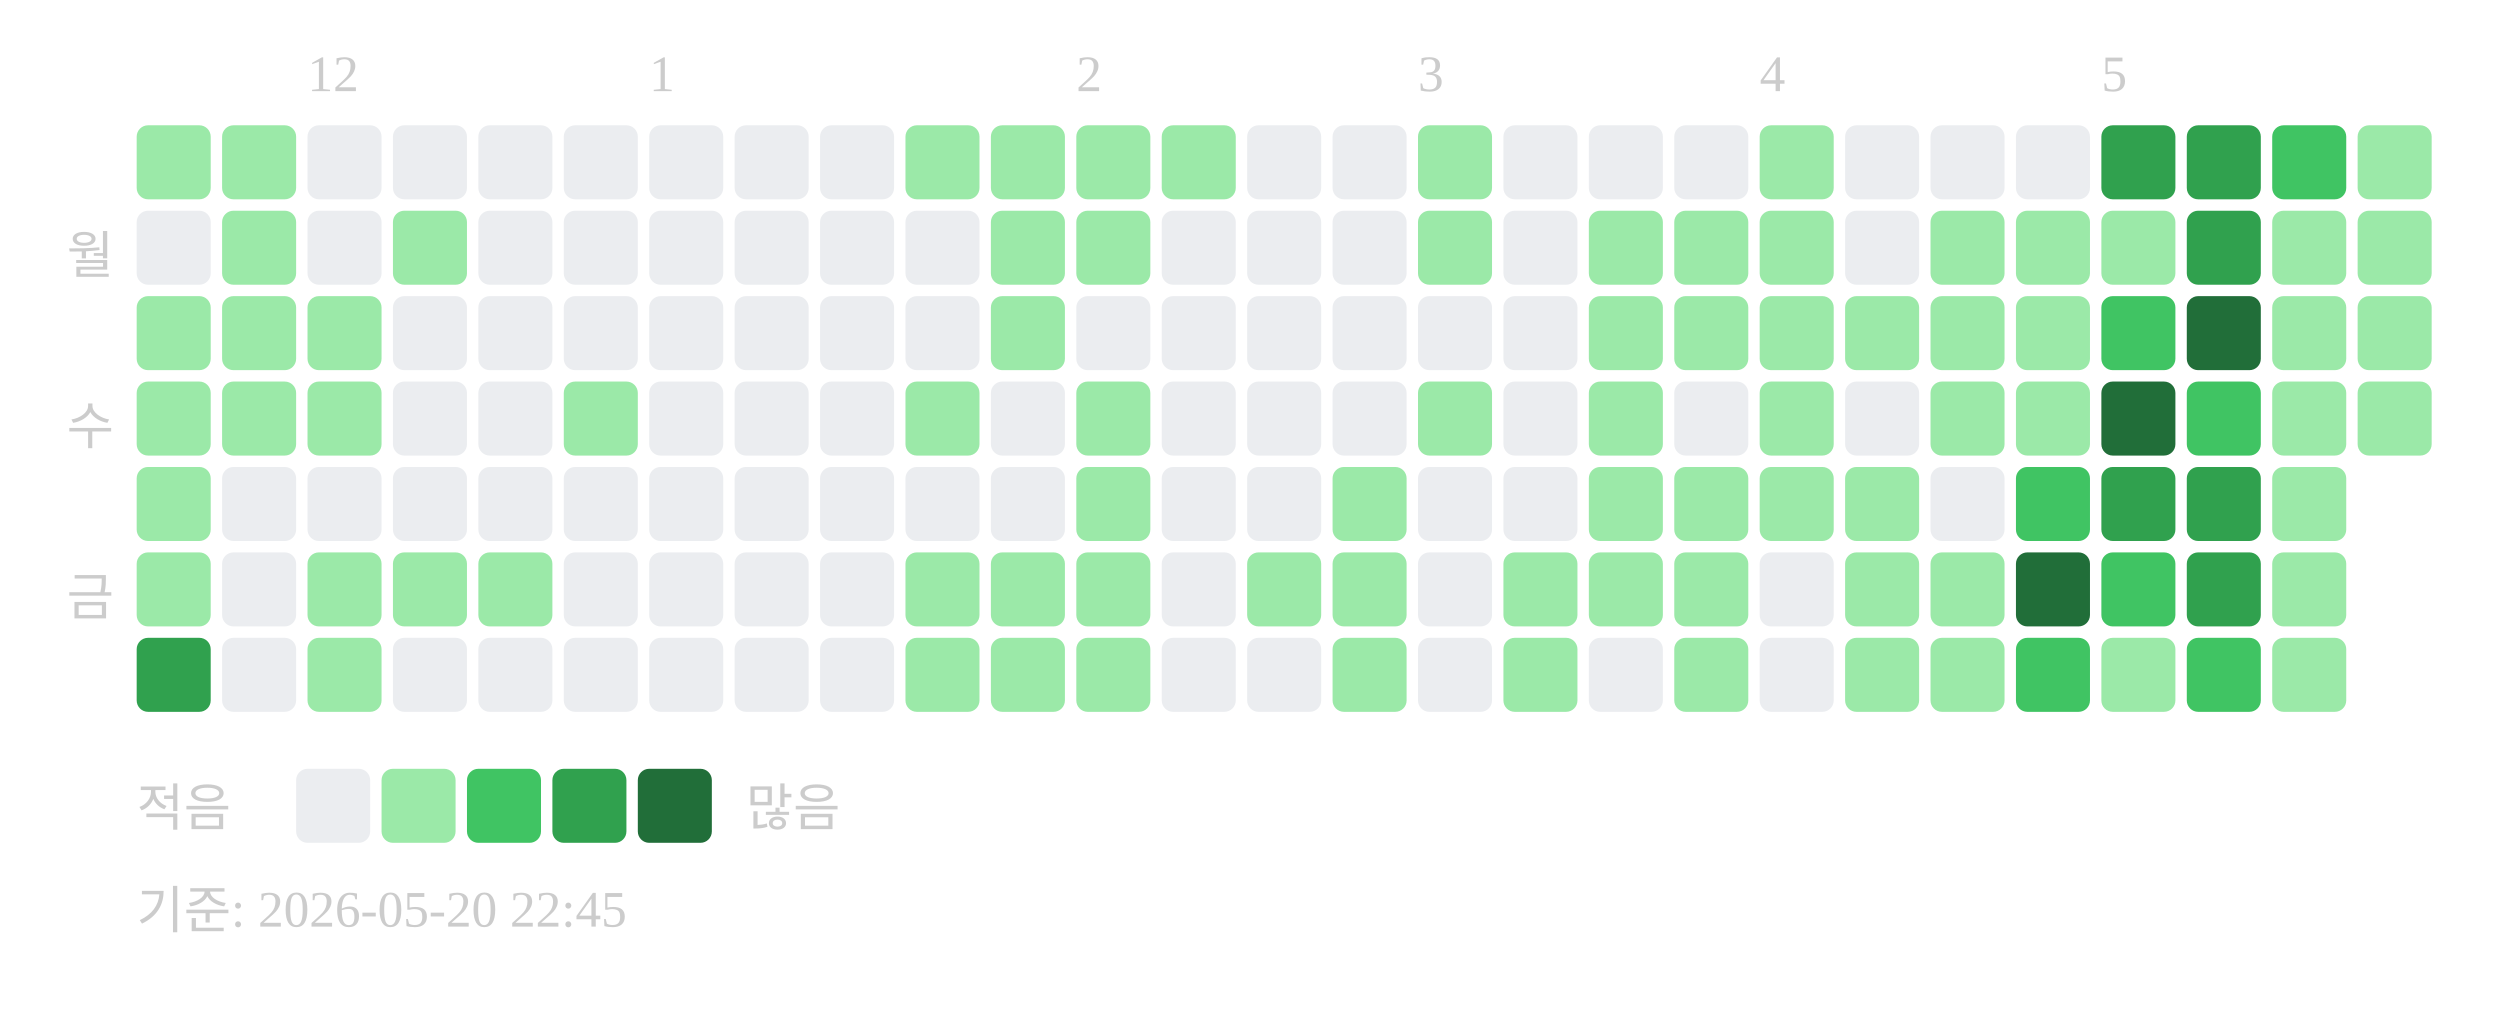
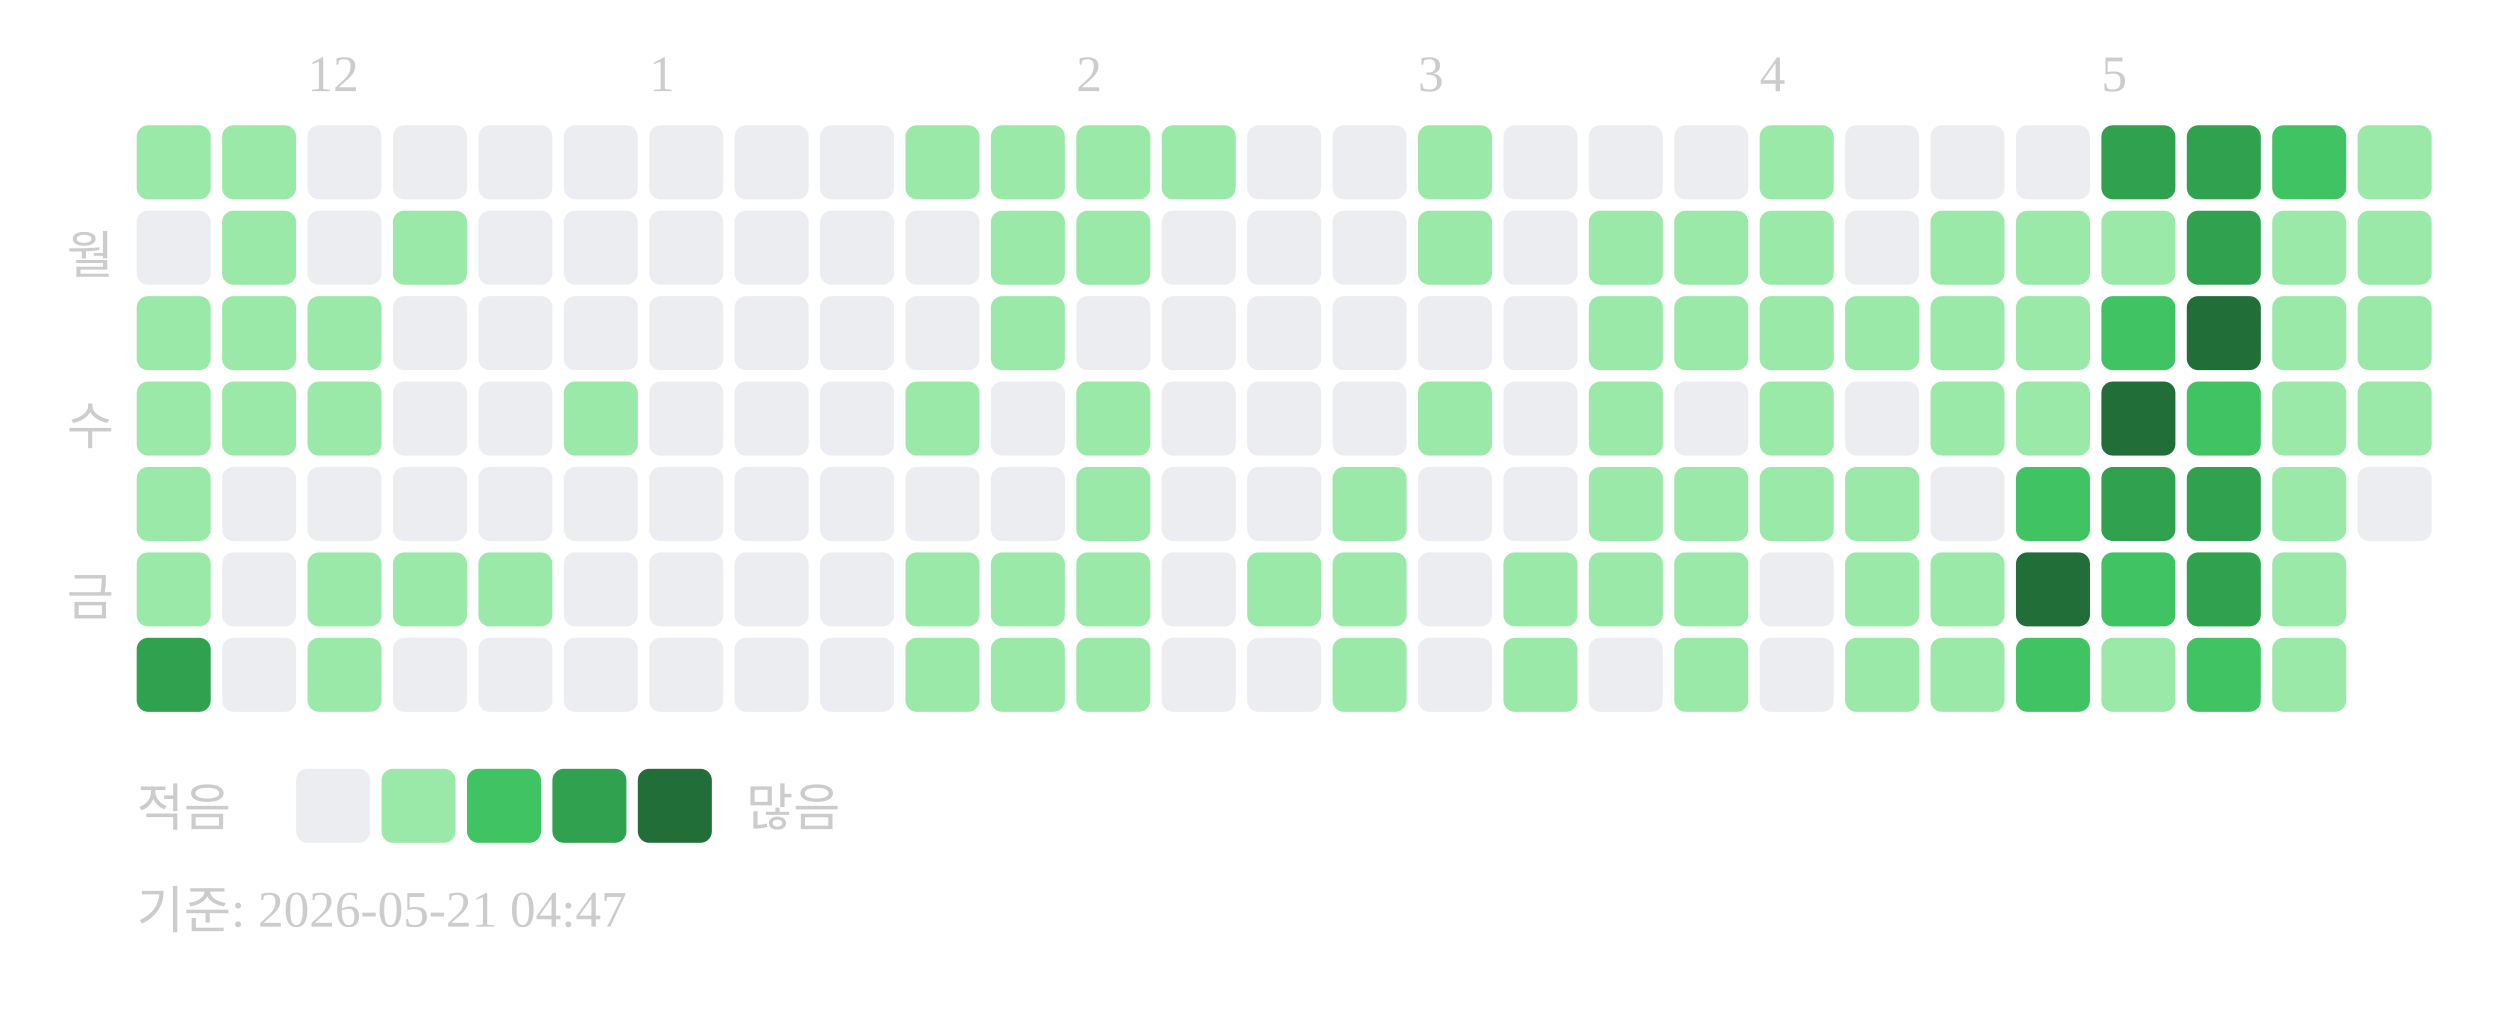
<svg xmlns="http://www.w3.org/2000/svg" width="439" height="181">
  <text x="54" y="16" font-size="9" fill="#cccccc">12</text>
  <text x="114" y="16" font-size="9" fill="#cccccc">1</text>
  <text x="189" y="16" font-size="9" fill="#cccccc">2</text>
  <text x="249" y="16" font-size="9" fill="#cccccc">3</text>
  <text x="309" y="16" font-size="9" fill="#cccccc">4</text>
  <text x="369" y="16" font-size="9" fill="#cccccc">5</text>
  <text x="20" y="48" text-anchor="end" font-size="9" fill="#cccccc">월</text>
  <text x="20" y="78" text-anchor="end" font-size="9" fill="#cccccc">수</text>
  <text x="20" y="108" text-anchor="end" font-size="9" fill="#cccccc">금</text>
  <rect x="24" y="22" width="13" height="13" rx="2" fill="#9be9a8" />
  <rect x="24" y="37" width="13" height="13" rx="2" fill="#ebedf0" />
  <rect x="24" y="52" width="13" height="13" rx="2" fill="#9be9a8" />
  <rect x="24" y="67" width="13" height="13" rx="2" fill="#9be9a8" />
  <rect x="24" y="82" width="13" height="13" rx="2" fill="#9be9a8" />
  <rect x="24" y="97" width="13" height="13" rx="2" fill="#9be9a8" />
  <rect x="24" y="112" width="13" height="13" rx="2" fill="#30a14e" />
  <rect x="39" y="22" width="13" height="13" rx="2" fill="#9be9a8" />
  <rect x="39" y="37" width="13" height="13" rx="2" fill="#9be9a8" />
  <rect x="39" y="52" width="13" height="13" rx="2" fill="#9be9a8" />
  <rect x="39" y="67" width="13" height="13" rx="2" fill="#9be9a8" />
  <rect x="39" y="82" width="13" height="13" rx="2" fill="#ebedf0" />
  <rect x="39" y="97" width="13" height="13" rx="2" fill="#ebedf0" />
  <rect x="39" y="112" width="13" height="13" rx="2" fill="#ebedf0" />
  <rect x="54" y="22" width="13" height="13" rx="2" fill="#ebedf0" />
  <rect x="54" y="37" width="13" height="13" rx="2" fill="#ebedf0" />
  <rect x="54" y="52" width="13" height="13" rx="2" fill="#9be9a8" />
  <rect x="54" y="67" width="13" height="13" rx="2" fill="#9be9a8" />
  <rect x="54" y="82" width="13" height="13" rx="2" fill="#ebedf0" />
  <rect x="54" y="97" width="13" height="13" rx="2" fill="#9be9a8" />
  <rect x="54" y="112" width="13" height="13" rx="2" fill="#9be9a8" />
  <rect x="69" y="22" width="13" height="13" rx="2" fill="#ebedf0" />
  <rect x="69" y="37" width="13" height="13" rx="2" fill="#9be9a8" />
  <rect x="69" y="52" width="13" height="13" rx="2" fill="#ebedf0" />
  <rect x="69" y="67" width="13" height="13" rx="2" fill="#ebedf0" />
  <rect x="69" y="82" width="13" height="13" rx="2" fill="#ebedf0" />
  <rect x="69" y="97" width="13" height="13" rx="2" fill="#9be9a8" />
  <rect x="69" y="112" width="13" height="13" rx="2" fill="#ebedf0" />
  <rect x="84" y="22" width="13" height="13" rx="2" fill="#ebedf0" />
  <rect x="84" y="37" width="13" height="13" rx="2" fill="#ebedf0" />
  <rect x="84" y="52" width="13" height="13" rx="2" fill="#ebedf0" />
  <rect x="84" y="67" width="13" height="13" rx="2" fill="#ebedf0" />
  <rect x="84" y="82" width="13" height="13" rx="2" fill="#ebedf0" />
  <rect x="84" y="97" width="13" height="13" rx="2" fill="#9be9a8" />
  <rect x="84" y="112" width="13" height="13" rx="2" fill="#ebedf0" />
  <rect x="99" y="22" width="13" height="13" rx="2" fill="#ebedf0" />
  <rect x="99" y="37" width="13" height="13" rx="2" fill="#ebedf0" />
  <rect x="99" y="52" width="13" height="13" rx="2" fill="#ebedf0" />
  <rect x="99" y="67" width="13" height="13" rx="2" fill="#9be9a8" />
  <rect x="99" y="82" width="13" height="13" rx="2" fill="#ebedf0" />
  <rect x="99" y="97" width="13" height="13" rx="2" fill="#ebedf0" />
  <rect x="99" y="112" width="13" height="13" rx="2" fill="#ebedf0" />
  <rect x="114" y="22" width="13" height="13" rx="2" fill="#ebedf0" />
  <rect x="114" y="37" width="13" height="13" rx="2" fill="#ebedf0" />
  <rect x="114" y="52" width="13" height="13" rx="2" fill="#ebedf0" />
  <rect x="114" y="67" width="13" height="13" rx="2" fill="#ebedf0" />
  <rect x="114" y="82" width="13" height="13" rx="2" fill="#ebedf0" />
  <rect x="114" y="97" width="13" height="13" rx="2" fill="#ebedf0" />
  <rect x="114" y="112" width="13" height="13" rx="2" fill="#ebedf0" />
  <rect x="129" y="22" width="13" height="13" rx="2" fill="#ebedf0" />
  <rect x="129" y="37" width="13" height="13" rx="2" fill="#ebedf0" />
  <rect x="129" y="52" width="13" height="13" rx="2" fill="#ebedf0" />
  <rect x="129" y="67" width="13" height="13" rx="2" fill="#ebedf0" />
  <rect x="129" y="82" width="13" height="13" rx="2" fill="#ebedf0" />
  <rect x="129" y="97" width="13" height="13" rx="2" fill="#ebedf0" />
  <rect x="129" y="112" width="13" height="13" rx="2" fill="#ebedf0" />
  <rect x="144" y="22" width="13" height="13" rx="2" fill="#ebedf0" />
  <rect x="144" y="37" width="13" height="13" rx="2" fill="#ebedf0" />
  <rect x="144" y="52" width="13" height="13" rx="2" fill="#ebedf0" />
  <rect x="144" y="67" width="13" height="13" rx="2" fill="#ebedf0" />
  <rect x="144" y="82" width="13" height="13" rx="2" fill="#ebedf0" />
  <rect x="144" y="97" width="13" height="13" rx="2" fill="#ebedf0" />
  <rect x="144" y="112" width="13" height="13" rx="2" fill="#ebedf0" />
  <rect x="159" y="22" width="13" height="13" rx="2" fill="#9be9a8" />
  <rect x="159" y="37" width="13" height="13" rx="2" fill="#ebedf0" />
  <rect x="159" y="52" width="13" height="13" rx="2" fill="#ebedf0" />
  <rect x="159" y="67" width="13" height="13" rx="2" fill="#9be9a8" />
  <rect x="159" y="82" width="13" height="13" rx="2" fill="#ebedf0" />
  <rect x="159" y="97" width="13" height="13" rx="2" fill="#9be9a8" />
  <rect x="159" y="112" width="13" height="13" rx="2" fill="#9be9a8" />
  <rect x="174" y="22" width="13" height="13" rx="2" fill="#9be9a8" />
  <rect x="174" y="37" width="13" height="13" rx="2" fill="#9be9a8" />
  <rect x="174" y="52" width="13" height="13" rx="2" fill="#9be9a8" />
  <rect x="174" y="67" width="13" height="13" rx="2" fill="#ebedf0" />
  <rect x="174" y="82" width="13" height="13" rx="2" fill="#ebedf0" />
  <rect x="174" y="97" width="13" height="13" rx="2" fill="#9be9a8" />
  <rect x="174" y="112" width="13" height="13" rx="2" fill="#9be9a8" />
  <rect x="189" y="22" width="13" height="13" rx="2" fill="#9be9a8" />
  <rect x="189" y="37" width="13" height="13" rx="2" fill="#9be9a8" />
  <rect x="189" y="52" width="13" height="13" rx="2" fill="#ebedf0" />
  <rect x="189" y="67" width="13" height="13" rx="2" fill="#9be9a8" />
  <rect x="189" y="82" width="13" height="13" rx="2" fill="#9be9a8" />
  <rect x="189" y="97" width="13" height="13" rx="2" fill="#9be9a8" />
  <rect x="189" y="112" width="13" height="13" rx="2" fill="#9be9a8" />
  <rect x="204" y="22" width="13" height="13" rx="2" fill="#9be9a8" />
  <rect x="204" y="37" width="13" height="13" rx="2" fill="#ebedf0" />
  <rect x="204" y="52" width="13" height="13" rx="2" fill="#ebedf0" />
  <rect x="204" y="67" width="13" height="13" rx="2" fill="#ebedf0" />
  <rect x="204" y="82" width="13" height="13" rx="2" fill="#ebedf0" />
  <rect x="204" y="97" width="13" height="13" rx="2" fill="#ebedf0" />
  <rect x="204" y="112" width="13" height="13" rx="2" fill="#ebedf0" />
  <rect x="219" y="22" width="13" height="13" rx="2" fill="#ebedf0" />
  <rect x="219" y="37" width="13" height="13" rx="2" fill="#ebedf0" />
  <rect x="219" y="52" width="13" height="13" rx="2" fill="#ebedf0" />
  <rect x="219" y="67" width="13" height="13" rx="2" fill="#ebedf0" />
  <rect x="219" y="82" width="13" height="13" rx="2" fill="#ebedf0" />
  <rect x="219" y="97" width="13" height="13" rx="2" fill="#9be9a8" />
  <rect x="219" y="112" width="13" height="13" rx="2" fill="#ebedf0" />
  <rect x="234" y="22" width="13" height="13" rx="2" fill="#ebedf0" />
  <rect x="234" y="37" width="13" height="13" rx="2" fill="#ebedf0" />
  <rect x="234" y="52" width="13" height="13" rx="2" fill="#ebedf0" />
  <rect x="234" y="67" width="13" height="13" rx="2" fill="#ebedf0" />
  <rect x="234" y="82" width="13" height="13" rx="2" fill="#9be9a8" />
  <rect x="234" y="97" width="13" height="13" rx="2" fill="#9be9a8" />
  <rect x="234" y="112" width="13" height="13" rx="2" fill="#9be9a8" />
  <rect x="249" y="22" width="13" height="13" rx="2" fill="#9be9a8" />
  <rect x="249" y="37" width="13" height="13" rx="2" fill="#9be9a8" />
  <rect x="249" y="52" width="13" height="13" rx="2" fill="#ebedf0" />
  <rect x="249" y="67" width="13" height="13" rx="2" fill="#9be9a8" />
  <rect x="249" y="82" width="13" height="13" rx="2" fill="#ebedf0" />
  <rect x="249" y="97" width="13" height="13" rx="2" fill="#ebedf0" />
  <rect x="249" y="112" width="13" height="13" rx="2" fill="#ebedf0" />
  <rect x="264" y="22" width="13" height="13" rx="2" fill="#ebedf0" />
  <rect x="264" y="37" width="13" height="13" rx="2" fill="#ebedf0" />
  <rect x="264" y="52" width="13" height="13" rx="2" fill="#ebedf0" />
  <rect x="264" y="67" width="13" height="13" rx="2" fill="#ebedf0" />
  <rect x="264" y="82" width="13" height="13" rx="2" fill="#ebedf0" />
  <rect x="264" y="97" width="13" height="13" rx="2" fill="#9be9a8" />
  <rect x="264" y="112" width="13" height="13" rx="2" fill="#9be9a8" />
  <rect x="279" y="22" width="13" height="13" rx="2" fill="#ebedf0" />
  <rect x="279" y="37" width="13" height="13" rx="2" fill="#9be9a8" />
  <rect x="279" y="52" width="13" height="13" rx="2" fill="#9be9a8" />
  <rect x="279" y="67" width="13" height="13" rx="2" fill="#9be9a8" />
  <rect x="279" y="82" width="13" height="13" rx="2" fill="#9be9a8" />
  <rect x="279" y="97" width="13" height="13" rx="2" fill="#9be9a8" />
  <rect x="279" y="112" width="13" height="13" rx="2" fill="#ebedf0" />
  <rect x="294" y="22" width="13" height="13" rx="2" fill="#ebedf0" />
  <rect x="294" y="37" width="13" height="13" rx="2" fill="#9be9a8" />
  <rect x="294" y="52" width="13" height="13" rx="2" fill="#9be9a8" />
  <rect x="294" y="67" width="13" height="13" rx="2" fill="#ebedf0" />
  <rect x="294" y="82" width="13" height="13" rx="2" fill="#9be9a8" />
  <rect x="294" y="97" width="13" height="13" rx="2" fill="#9be9a8" />
  <rect x="294" y="112" width="13" height="13" rx="2" fill="#9be9a8" />
  <rect x="309" y="22" width="13" height="13" rx="2" fill="#9be9a8" />
  <rect x="309" y="37" width="13" height="13" rx="2" fill="#9be9a8" />
  <rect x="309" y="52" width="13" height="13" rx="2" fill="#9be9a8" />
  <rect x="309" y="67" width="13" height="13" rx="2" fill="#9be9a8" />
  <rect x="309" y="82" width="13" height="13" rx="2" fill="#9be9a8" />
  <rect x="309" y="97" width="13" height="13" rx="2" fill="#ebedf0" />
  <rect x="309" y="112" width="13" height="13" rx="2" fill="#ebedf0" />
  <rect x="324" y="22" width="13" height="13" rx="2" fill="#ebedf0" />
  <rect x="324" y="37" width="13" height="13" rx="2" fill="#ebedf0" />
  <rect x="324" y="52" width="13" height="13" rx="2" fill="#9be9a8" />
  <rect x="324" y="67" width="13" height="13" rx="2" fill="#ebedf0" />
  <rect x="324" y="82" width="13" height="13" rx="2" fill="#9be9a8" />
  <rect x="324" y="97" width="13" height="13" rx="2" fill="#9be9a8" />
  <rect x="324" y="112" width="13" height="13" rx="2" fill="#9be9a8" />
  <rect x="339" y="22" width="13" height="13" rx="2" fill="#ebedf0" />
  <rect x="339" y="37" width="13" height="13" rx="2" fill="#9be9a8" />
  <rect x="339" y="52" width="13" height="13" rx="2" fill="#9be9a8" />
  <rect x="339" y="67" width="13" height="13" rx="2" fill="#9be9a8" />
  <rect x="339" y="82" width="13" height="13" rx="2" fill="#ebedf0" />
  <rect x="339" y="97" width="13" height="13" rx="2" fill="#9be9a8" />
  <rect x="339" y="112" width="13" height="13" rx="2" fill="#9be9a8" />
  <rect x="354" y="22" width="13" height="13" rx="2" fill="#ebedf0" />
  <rect x="354" y="37" width="13" height="13" rx="2" fill="#9be9a8" />
  <rect x="354" y="52" width="13" height="13" rx="2" fill="#9be9a8" />
  <rect x="354" y="67" width="13" height="13" rx="2" fill="#9be9a8" />
  <rect x="354" y="82" width="13" height="13" rx="2" fill="#40c463" />
  <rect x="354" y="97" width="13" height="13" rx="2" fill="#216e39" />
  <rect x="354" y="112" width="13" height="13" rx="2" fill="#40c463" />
  <rect x="369" y="22" width="13" height="13" rx="2" fill="#30a14e" />
  <rect x="369" y="37" width="13" height="13" rx="2" fill="#9be9a8" />
  <rect x="369" y="52" width="13" height="13" rx="2" fill="#40c463" />
  <rect x="369" y="67" width="13" height="13" rx="2" fill="#216e39" />
  <rect x="369" y="82" width="13" height="13" rx="2" fill="#30a14e" />
  <rect x="369" y="97" width="13" height="13" rx="2" fill="#40c463" />
  <rect x="369" y="112" width="13" height="13" rx="2" fill="#9be9a8" />
  <rect x="384" y="22" width="13" height="13" rx="2" fill="#30a14e" />
  <rect x="384" y="37" width="13" height="13" rx="2" fill="#30a14e" />
  <rect x="384" y="52" width="13" height="13" rx="2" fill="#216e39" />
  <rect x="384" y="67" width="13" height="13" rx="2" fill="#40c463" />
  <rect x="384" y="82" width="13" height="13" rx="2" fill="#30a14e" />
  <rect x="384" y="97" width="13" height="13" rx="2" fill="#30a14e" />
  <rect x="384" y="112" width="13" height="13" rx="2" fill="#40c463" />
  <rect x="399" y="22" width="13" height="13" rx="2" fill="#40c463" />
  <rect x="399" y="37" width="13" height="13" rx="2" fill="#9be9a8" />
  <rect x="399" y="52" width="13" height="13" rx="2" fill="#9be9a8" />
  <rect x="399" y="67" width="13" height="13" rx="2" fill="#9be9a8" />
  <rect x="399" y="82" width="13" height="13" rx="2" fill="#9be9a8" />
  <rect x="399" y="97" width="13" height="13" rx="2" fill="#9be9a8" />
  <rect x="399" y="112" width="13" height="13" rx="2" fill="#9be9a8" />
  <rect x="414" y="22" width="13" height="13" rx="2" fill="#9be9a8" />
  <rect x="414" y="37" width="13" height="13" rx="2" fill="#9be9a8" />
  <rect x="414" y="52" width="13" height="13" rx="2" fill="#9be9a8" />
  <rect x="414" y="67" width="13" height="13" rx="2" fill="#9be9a8" />
+   <rect x="414" y="82" width="13" height="13" rx="2" fill="#ebedf0" />
  <text x="24" y="145" font-size="9" fill="#cccccc">적음</text>
  <rect x="52" y="135" width="13" height="13" rx="2" fill="#ebedf0" />
  <rect x="67" y="135" width="13" height="13" rx="2" fill="#9be9a8" />
  <rect x="82" y="135" width="13" height="13" rx="2" fill="#40c463" />
  <rect x="97" y="135" width="13" height="13" rx="2" fill="#30a14e" />
  <rect x="112" y="135" width="13" height="13" rx="2" fill="#216e39" />
  <text x="131" y="145" font-size="9" fill="#cccccc">많음</text>
-   <text x="24" y="163" font-size="9" fill="#cccccc">기준: 2026-05-20 22:45</text>
+   <text x="24" y="163" font-size="9" fill="#cccccc">기준: 2026-05-21 04:47</text>
</svg>
